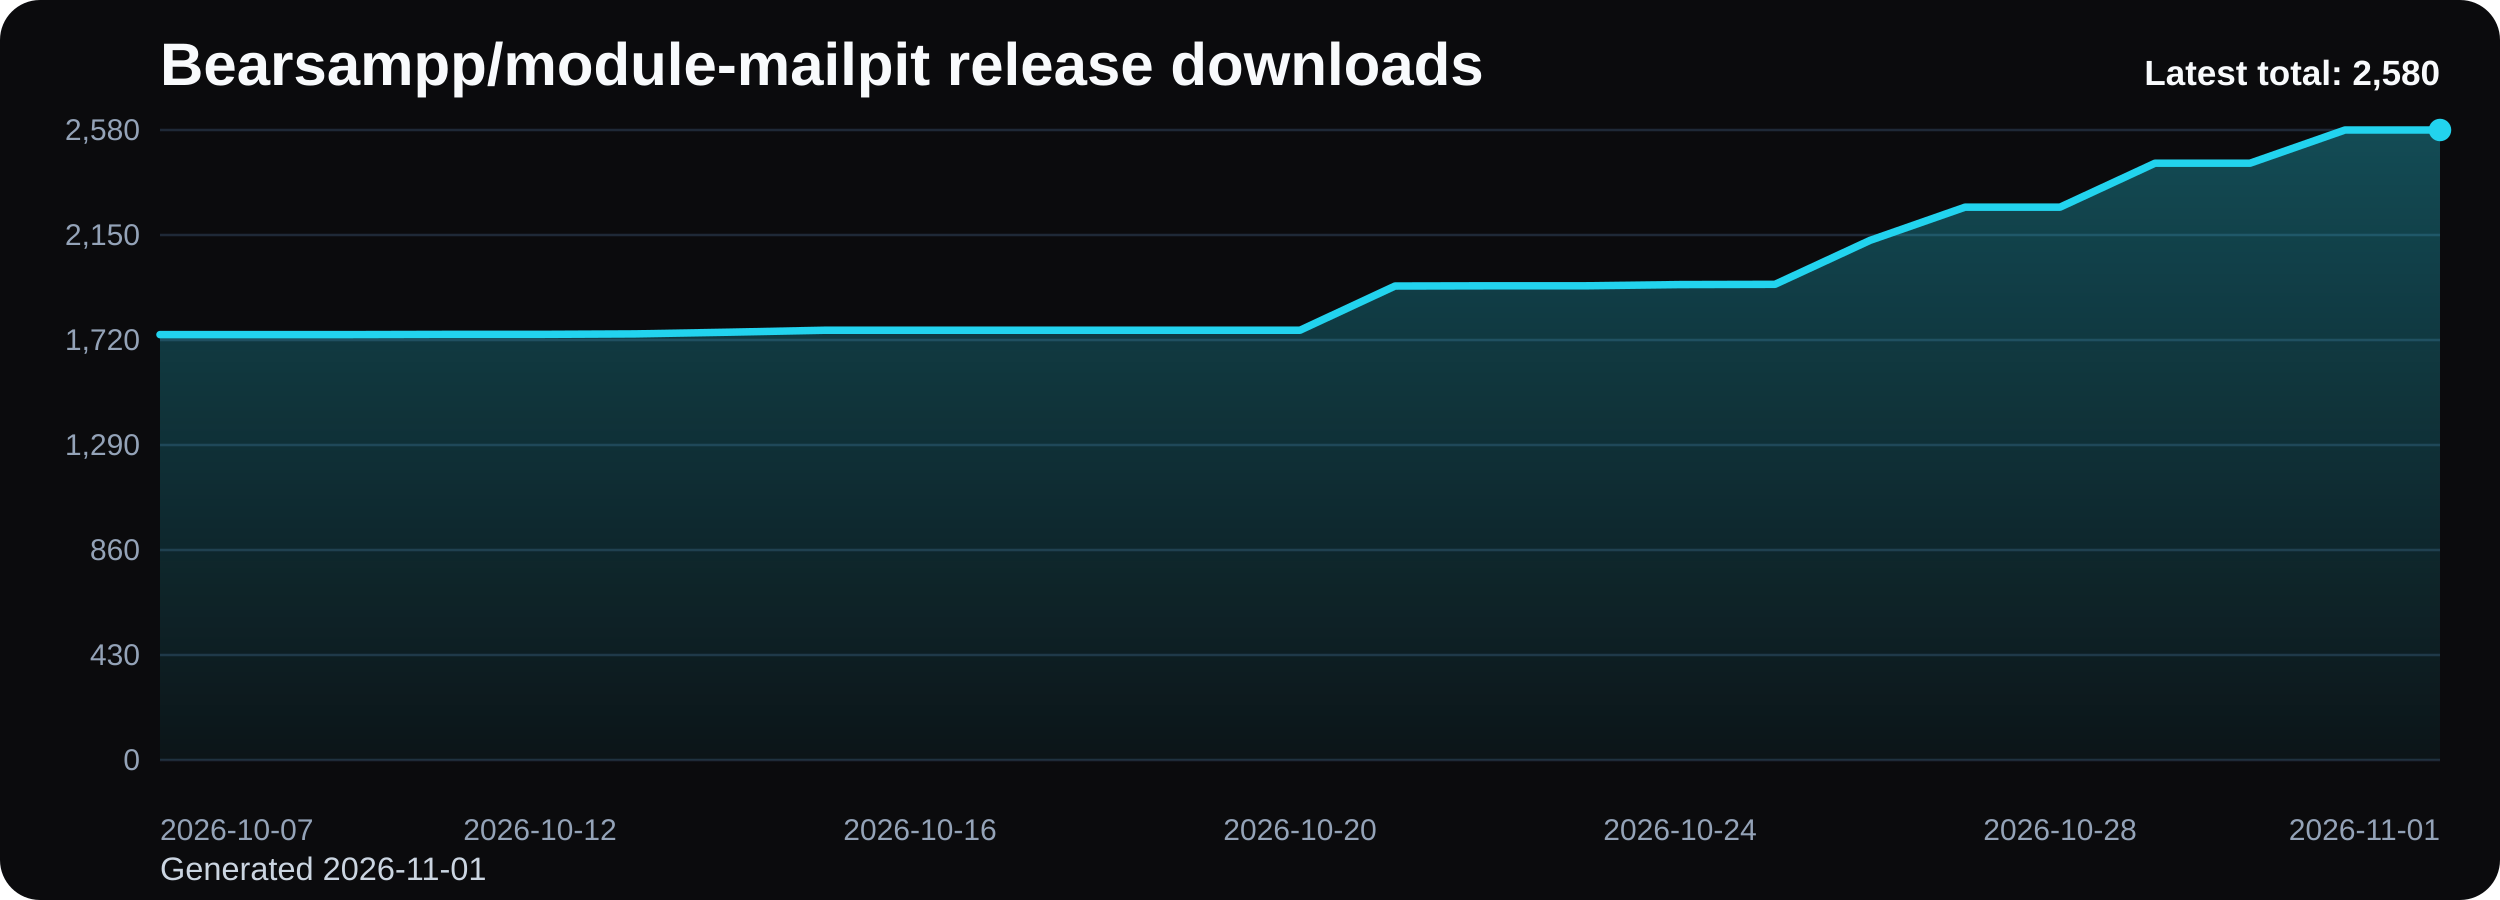
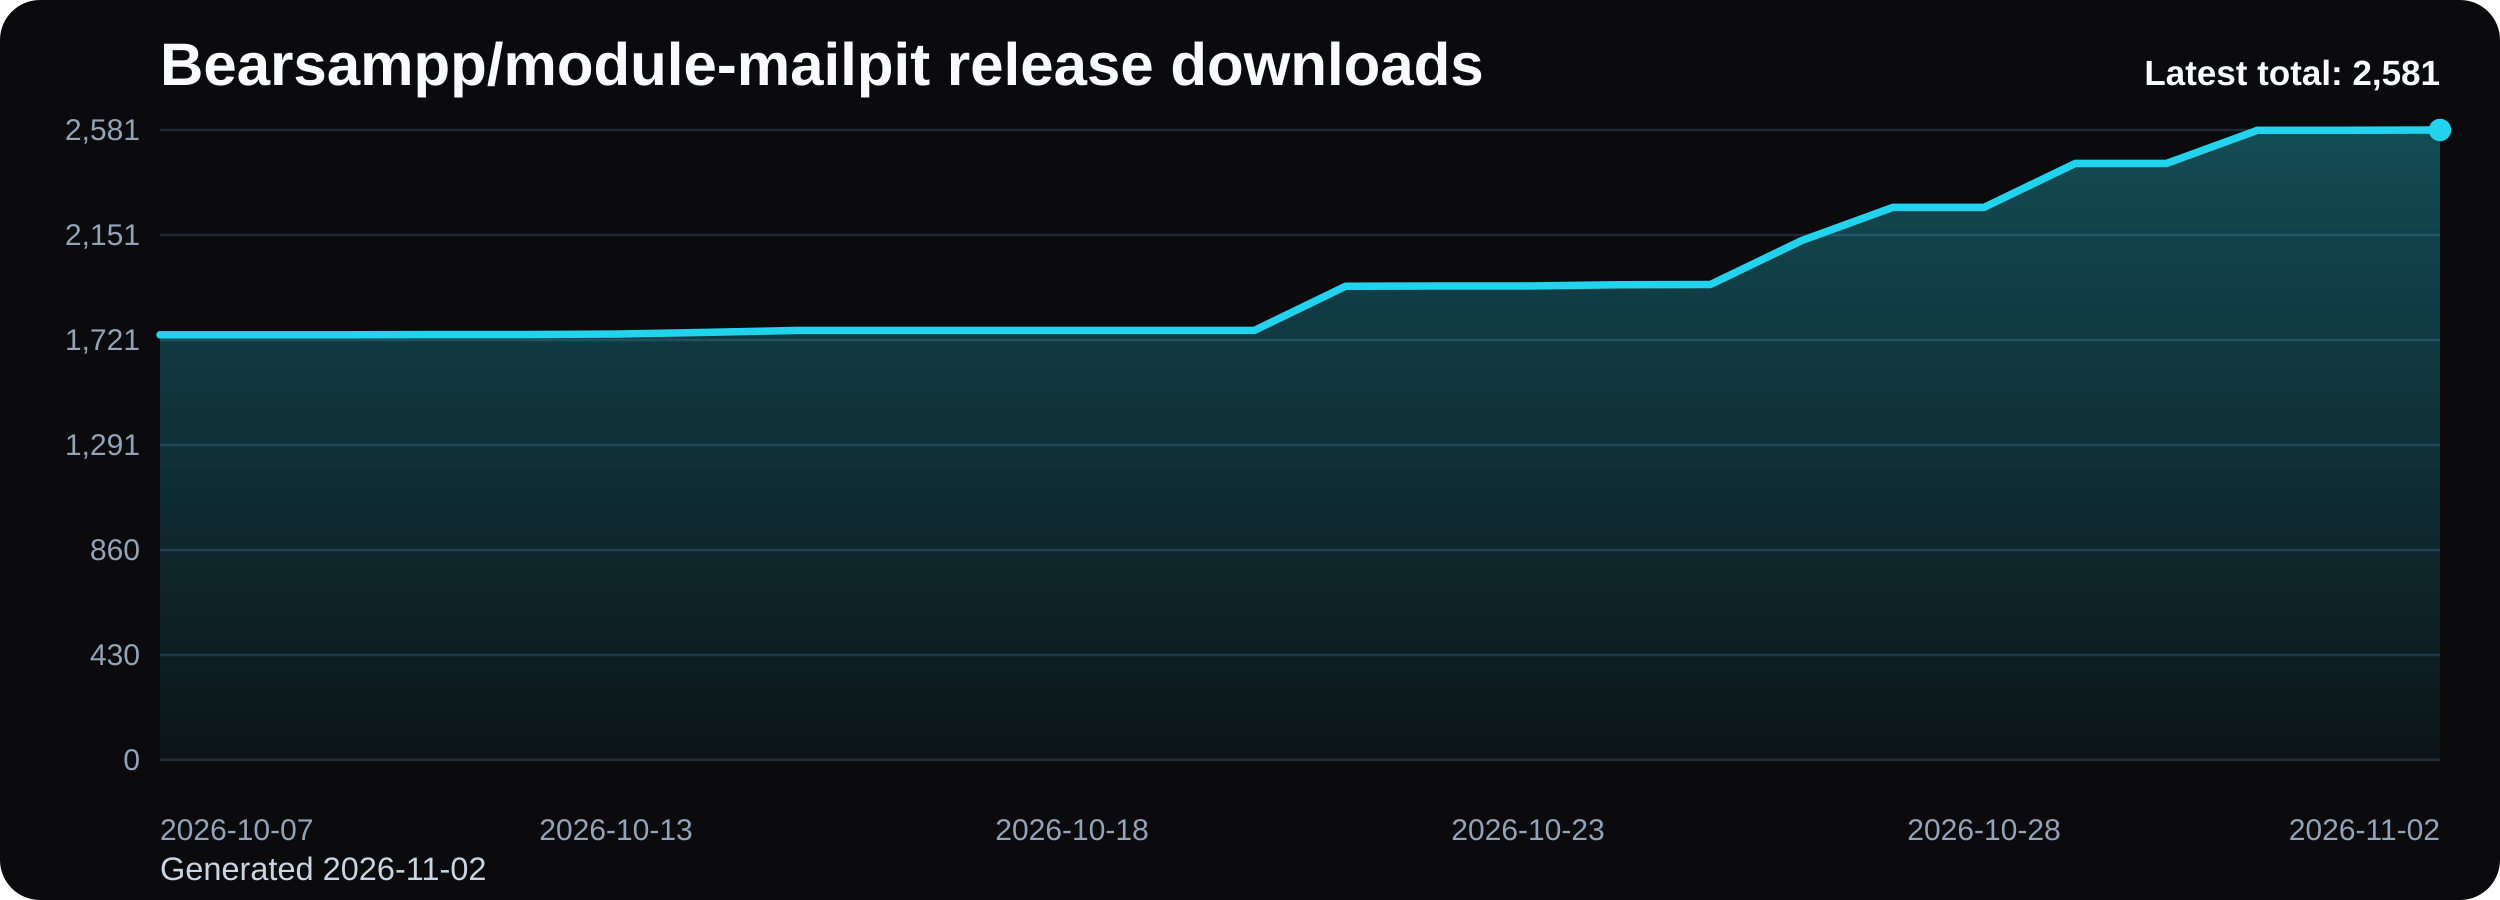
<svg xmlns="http://www.w3.org/2000/svg" viewBox="0 0 1000 360" role="img" aria-label="Bearsampp/module-mailpit release downloads chart">
  <defs>
    <linearGradient id="fill-total-trend-black" x1="0" y1="0" x2="0" y2="1">
      <stop offset="0%" stop-color="#22d3ee" stop-opacity="0.32" />
      <stop offset="100%" stop-color="#22d3ee" stop-opacity="0.05" />
    </linearGradient>
    <style>
      .bg { fill: #0b0b0d; }
      .title { font: 700 24px Arial, sans-serif; fill: #f8fafc; }
      .sub { font: 400 13px Arial, sans-serif; fill: #cbd5e1; }
      .grid { stroke: #1f2937; stroke-width: 1; }
      .axis { font: 400 12px Arial, sans-serif; fill: #94a3b8; }
      .line { fill: none; stroke: #22d3ee; stroke-width: 3; stroke-linecap: round; stroke-linejoin: round; }
      .dot { fill: #22d3ee; }
      .value { font: 600 11px Arial, sans-serif; fill: #cbd5e1; }
      .latest { font: 700 14px Arial, sans-serif; fill: #f8fafc; }
    </style>
  </defs>
  <rect class="bg" x="0" y="0" width="1000" height="360" rx="16" />
  <text class="title" x="64" y="34">Bearsampp/module-mailpit release downloads</text>
-   <text class="sub" x="64" y="352">Generated 2026-11-01</text>
+   <text class="sub" x="64" y="352">Generated 2026-11-02</text>
  <line x1="64" y1="52.00" x2="976" y2="52.00" class="grid" />
-   <text x="56" y="56.00" text-anchor="end" class="axis">2,580</text>
+   <text x="56" y="56.00" text-anchor="end" class="axis">2,581</text>
  <line x1="64" y1="94.00" x2="976" y2="94.00" class="grid" />
-   <text x="56" y="98.00" text-anchor="end" class="axis">2,150</text>
+   <text x="56" y="98.00" text-anchor="end" class="axis">2,151</text>
  <line x1="64" y1="136.00" x2="976" y2="136.00" class="grid" />
-   <text x="56" y="140.00" text-anchor="end" class="axis">1,720</text>
+   <text x="56" y="140.00" text-anchor="end" class="axis">1,721</text>
  <line x1="64" y1="178.00" x2="976" y2="178.00" class="grid" />
-   <text x="56" y="182.00" text-anchor="end" class="axis">1,290</text>
+   <text x="56" y="182.00" text-anchor="end" class="axis">1,291</text>
  <line x1="64" y1="220.00" x2="976" y2="220.00" class="grid" />
  <text x="56" y="224.00" text-anchor="end" class="axis">860</text>
  <line x1="64" y1="262.00" x2="976" y2="262.00" class="grid" />
  <text x="56" y="266.00" text-anchor="end" class="axis">430</text>
  <line x1="64" y1="304.00" x2="976" y2="304.00" class="grid" />
  <text x="56" y="308.00" text-anchor="end" class="axis">0</text>
-   <path d="M 64.00 304 L 64.00 133.85 L 102.00 133.85 L 140.00 133.85 L 178.00 133.75 L 216.00 133.75 L 254.00 133.56 L 292.00 132.87 L 330.00 132.09 L 368.00 132.09 L 406.00 132.09 L 444.00 132.09 L 482.00 132.09 L 520.00 132.09 L 558.00 114.41 L 596.00 114.32 L 634.00 114.32 L 672.00 113.83 L 710.00 113.73 L 748.00 96.15 L 786.00 82.87 L 824.00 82.87 L 862.00 65.28 L 900.00 65.28 L 938.00 52.00 L 976.00 52.00 L 976.00 304 Z" fill="url(#fill-total-trend-black)" />
-   <polyline class="line" points="64.00,133.85 102.00,133.85 140.00,133.85 178.00,133.75 216.00,133.75 254.00,133.56 292.00,132.87 330.00,132.09 368.00,132.09 406.00,132.09 444.00,132.09 482.00,132.09 520.00,132.09 558.00,114.41 596.00,114.32 634.00,114.32 672.00,113.83 710.00,113.73 748.00,96.15 786.00,82.87 824.00,82.87 862.00,65.28 900.00,65.28 938.00,52.00 976.00,52.00" />
+   <path d="M 64.00 304 L 64.00 133.92 L 100.48 133.92 L 136.96 133.92 L 173.44 133.82 L 209.92 133.82 L 246.40 133.62 L 282.88 132.94 L 319.36 132.16 L 355.84 132.16 L 392.32 132.16 L 428.80 132.16 L 465.28 132.16 L 501.76 132.16 L 538.24 114.49 L 574.72 114.39 L 611.20 114.39 L 647.68 113.90 L 684.16 113.80 L 720.64 96.23 L 757.12 82.95 L 793.60 82.95 L 830.08 65.38 L 866.56 65.38 L 903.04 52.10 L 939.52 52.10 L 976.00 52.00 L 976.00 304 Z" fill="url(#fill-total-trend-black)" />
+   <polyline class="line" points="64.00,133.92 100.48,133.92 136.96,133.92 173.44,133.82 209.92,133.82 246.40,133.62 282.88,132.94 319.36,132.16 355.84,132.16 392.32,132.16 428.80,132.16 465.28,132.16 501.76,132.16 538.24,114.49 574.72,114.39 611.20,114.39 647.68,113.90 684.16,113.80 720.64,96.23 757.12,82.95 793.60,82.95 830.08,65.38 866.56,65.38 903.04,52.10 939.52,52.10 976.00,52.00" />
  <circle class="dot" cx="976.00" cy="52.00" r="4.5" />
  <text class="axis" x="64.00" y="336" text-anchor="start">2026-10-07</text>
-   <text class="axis" x="216.00" y="336" text-anchor="middle">2026-10-12</text>
-   <text class="axis" x="368.00" y="336" text-anchor="middle">2026-10-16</text>
-   <text class="axis" x="520.00" y="336" text-anchor="middle">2026-10-20</text>
-   <text class="axis" x="672.00" y="336" text-anchor="middle">2026-10-24</text>
-   <text class="axis" x="824.00" y="336" text-anchor="middle">2026-10-28</text>
-   <text class="axis" x="976.00" y="336" text-anchor="end">2026-11-01</text>
-   <text class="latest" x="976" y="34" text-anchor="end">Latest total: 2,580</text>
+   <text class="axis" x="246.40" y="336" text-anchor="middle">2026-10-13</text>
+   <text class="axis" x="428.80" y="336" text-anchor="middle">2026-10-18</text>
+   <text class="axis" x="611.20" y="336" text-anchor="middle">2026-10-23</text>
+   <text class="axis" x="793.60" y="336" text-anchor="middle">2026-10-28</text>
+   <text class="axis" x="976.00" y="336" text-anchor="end">2026-11-02</text>
+   <text class="latest" x="976" y="34" text-anchor="end">Latest total: 2,581</text>
</svg>
